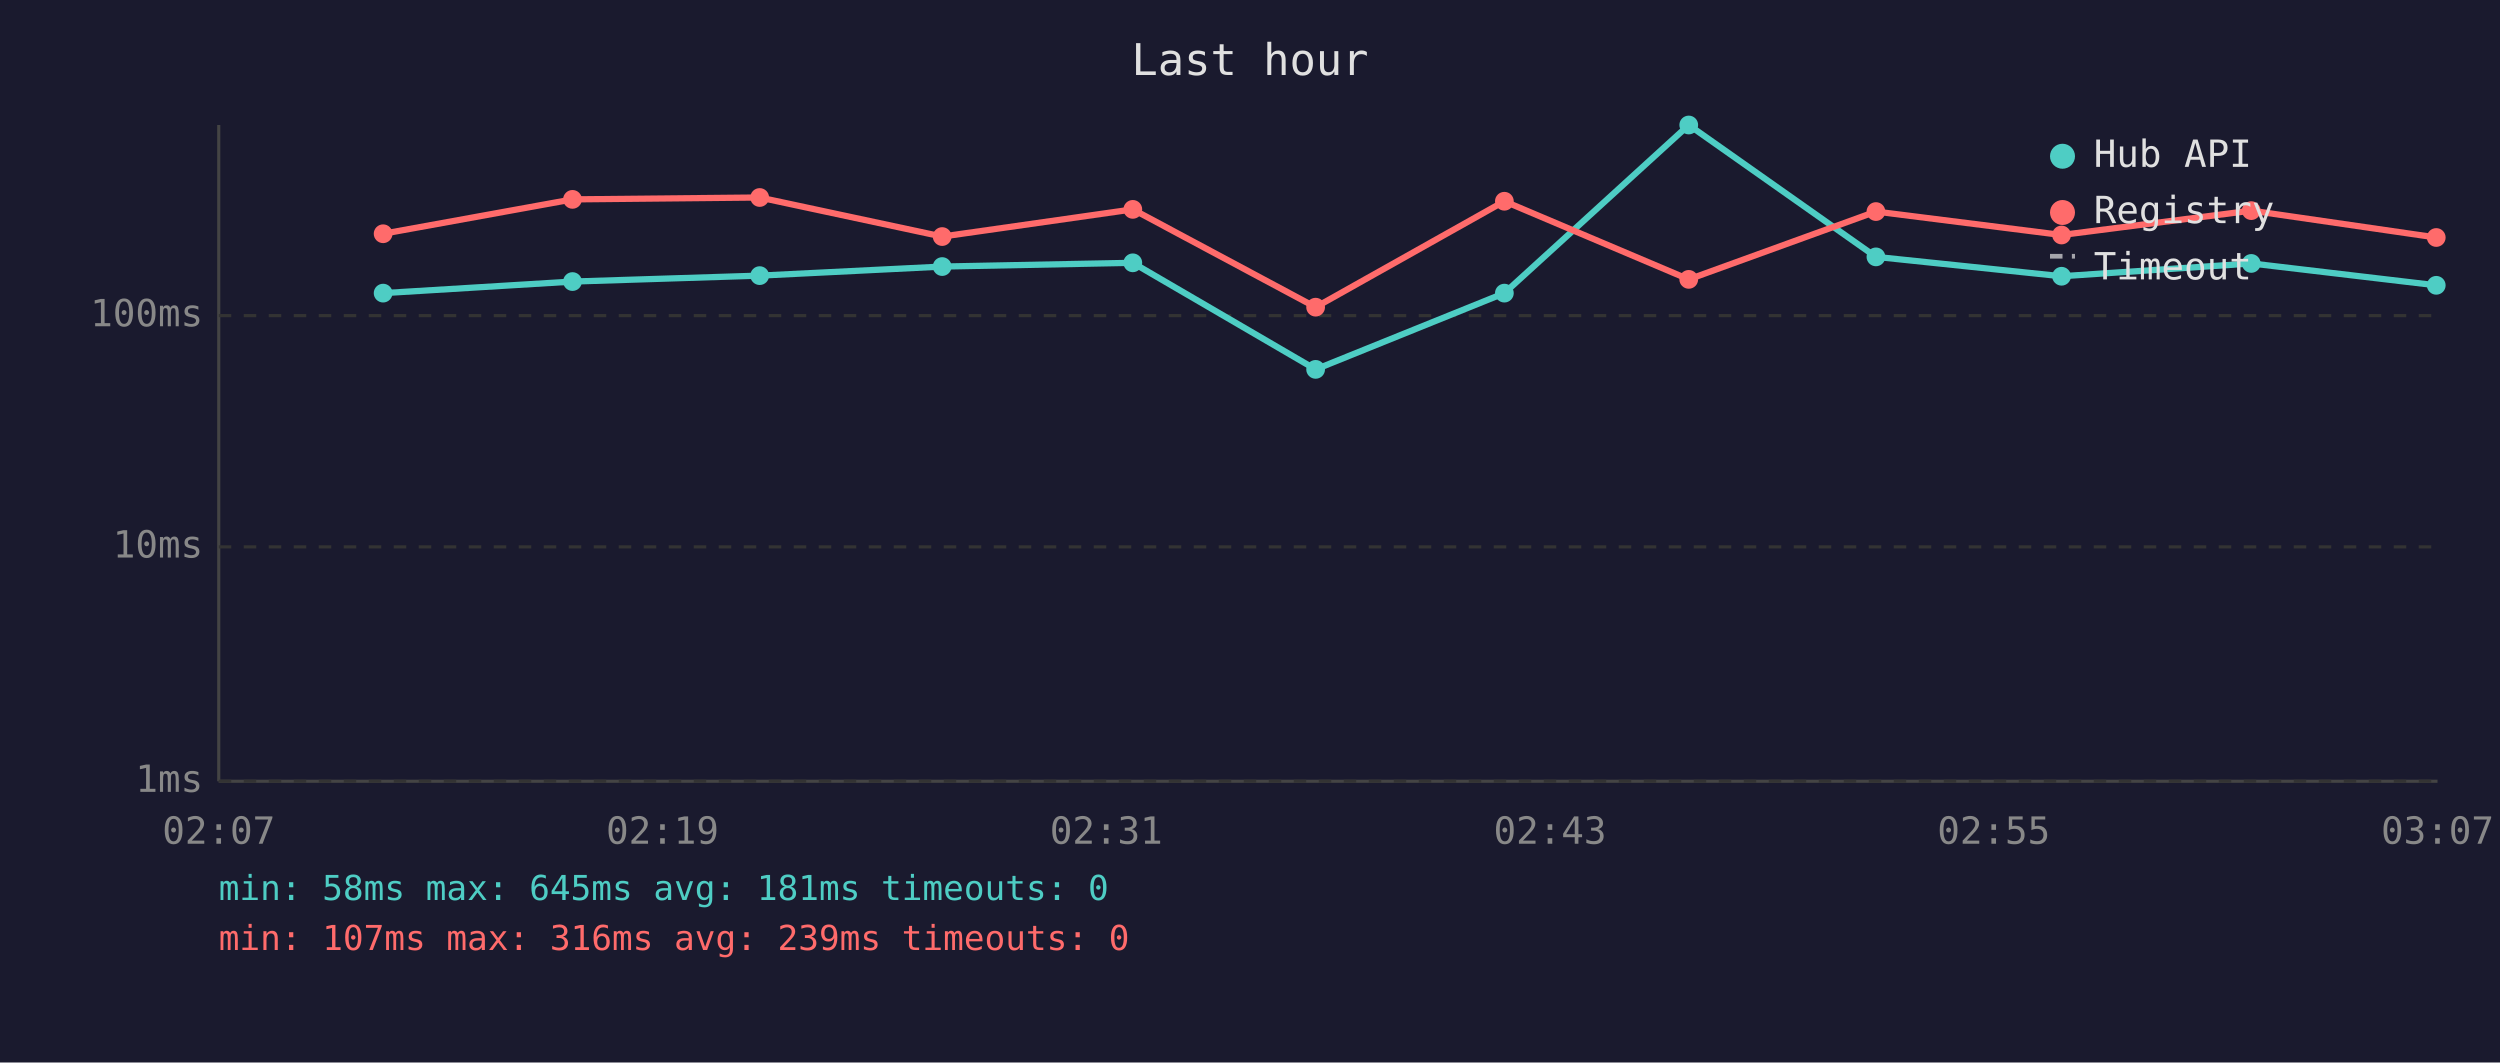
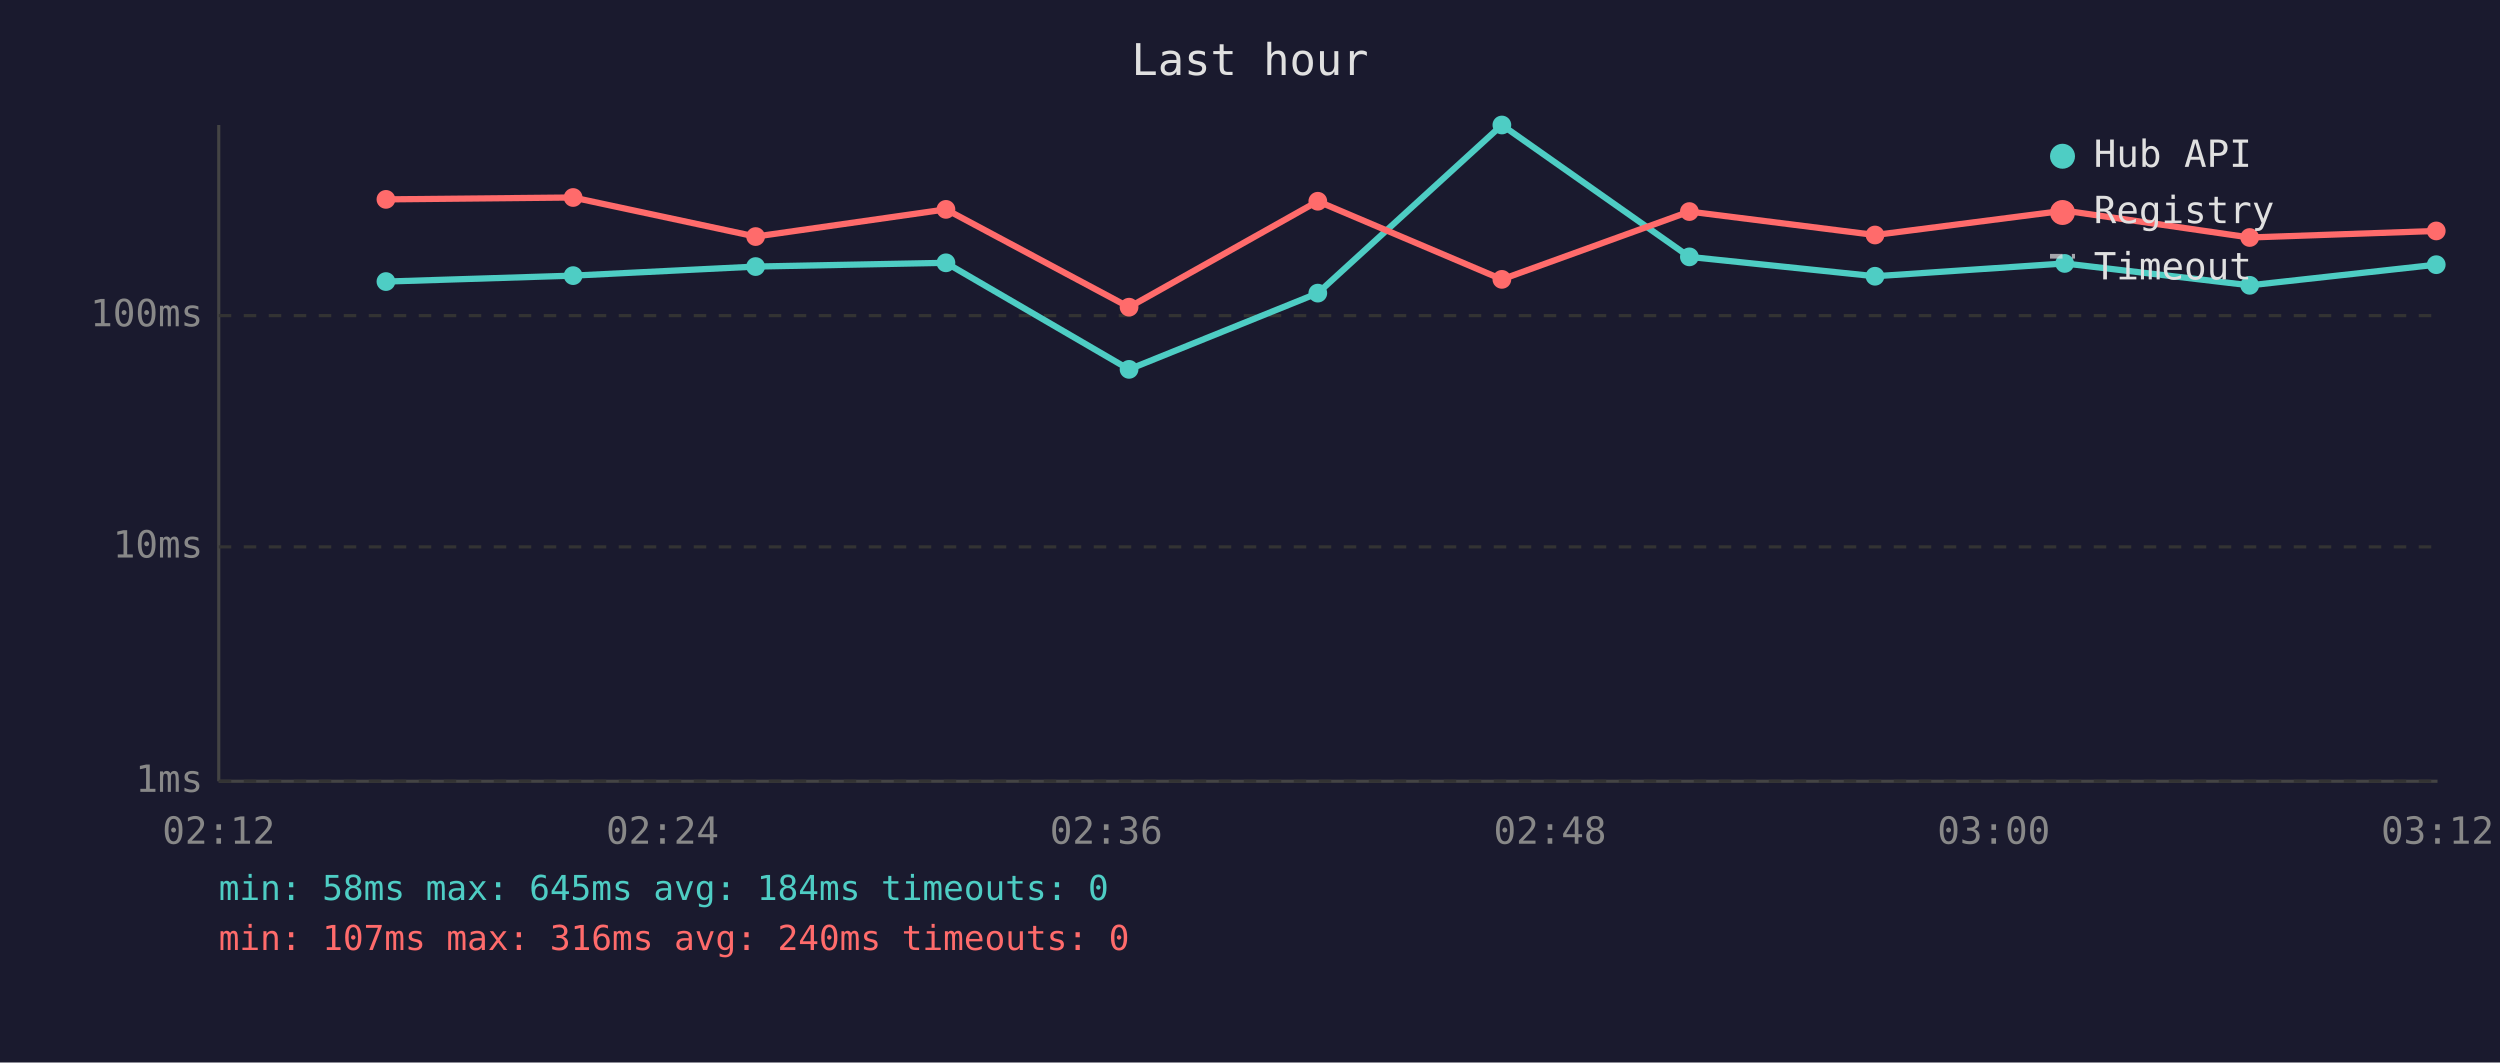
<svg xmlns="http://www.w3.org/2000/svg" viewBox="0 0 800 340" font-family="monospace" font-size="12">
  <rect width="800" height="340" fill="#1a1a2e" />
  <text x="400" y="24" fill="#e0e0e0" font-size="14" text-anchor="middle">Last hour</text>
  <line x1="70" y1="40" x2="70" y2="250" stroke="#444" stroke-width="1" />
  <line x1="70" y1="250" x2="780" y2="250" stroke="#444" stroke-width="1" />
  <line x1="70" y1="250" x2="780" y2="250" stroke="#333" stroke-width="1" stroke-dasharray="4" />
  <text x="65" y="250" fill="#888" text-anchor="end" dominant-baseline="middle">1ms</text>
  <line x1="70" y1="175" x2="780" y2="175" stroke="#333" stroke-width="1" stroke-dasharray="4" />
  <text x="65" y="175" fill="#888" text-anchor="end" dominant-baseline="middle">10ms</text>
  <line x1="70" y1="101" x2="780" y2="101" stroke="#333" stroke-width="1" stroke-dasharray="4" />
  <text x="65" y="101" fill="#888" text-anchor="end" dominant-baseline="middle">100ms</text>
-   <text x="70" y="270" fill="#888" text-anchor="middle">02:07</text>
-   <text x="212" y="270" fill="#888" text-anchor="middle">02:19</text>
-   <text x="354" y="270" fill="#888" text-anchor="middle">02:31</text>
-   <text x="496" y="270" fill="#888" text-anchor="middle">02:43</text>
-   <text x="638" y="270" fill="#888" text-anchor="middle">02:55</text>
-   <text x="780" y="270" fill="#888" text-anchor="middle">03:07</text>
-   <polyline points="122.6,93.8 183.2,90.1 243.1,88.2 301.5,85.3 362.5,84.1 421.0,118.2 481.4,93.8 540.4,40.0 600.3,82.2 659.7,88.4 720.4,84.3 779.6,91.3" fill="none" stroke="#4ecdc4" stroke-width="2" opacity="1" />
-   <circle cx="122.6" cy="93.8" r="3" fill="#4ecdc4" />
-   <circle cx="183.2" cy="90.1" r="3" fill="#4ecdc4" />
-   <circle cx="243.1" cy="88.2" r="3" fill="#4ecdc4" />
-   <circle cx="301.5" cy="85.3" r="3" fill="#4ecdc4" />
-   <circle cx="362.5" cy="84.1" r="3" fill="#4ecdc4" />
-   <circle cx="421.0" cy="118.2" r="3" fill="#4ecdc4" />
-   <circle cx="481.4" cy="93.8" r="3" fill="#4ecdc4" />
-   <circle cx="540.4" cy="40.0" r="3" fill="#4ecdc4" />
-   <circle cx="600.3" cy="82.2" r="3" fill="#4ecdc4" />
-   <circle cx="659.7" cy="88.4" r="3" fill="#4ecdc4" />
-   <circle cx="720.4" cy="84.3" r="3" fill="#4ecdc4" />
-   <circle cx="779.6" cy="91.3" r="3" fill="#4ecdc4" />
-   <polyline points="122.6,74.8 183.2,63.8 243.1,63.2 301.5,75.7 362.5,67.0 421.0,98.3 481.4,64.4 540.4,89.4 600.3,67.7 659.7,75.2 720.4,67.4 779.6,76.0" fill="none" stroke="#ff6b6b" stroke-width="2" opacity="1" />
-   <circle cx="122.6" cy="74.8" r="3" fill="#ff6b6b" />
-   <circle cx="183.2" cy="63.8" r="3" fill="#ff6b6b" />
-   <circle cx="243.1" cy="63.2" r="3" fill="#ff6b6b" />
-   <circle cx="301.5" cy="75.7" r="3" fill="#ff6b6b" />
-   <circle cx="362.5" cy="67.0" r="3" fill="#ff6b6b" />
-   <circle cx="421.0" cy="98.3" r="3" fill="#ff6b6b" />
-   <circle cx="481.4" cy="64.4" r="3" fill="#ff6b6b" />
-   <circle cx="540.4" cy="89.4" r="3" fill="#ff6b6b" />
-   <circle cx="600.3" cy="67.7" r="3" fill="#ff6b6b" />
-   <circle cx="659.7" cy="75.2" r="3" fill="#ff6b6b" />
-   <circle cx="720.4" cy="67.4" r="3" fill="#ff6b6b" />
-   <circle cx="779.6" cy="76.0" r="3" fill="#ff6b6b" />
+   <text x="70" y="270" fill="#888" text-anchor="middle">02:12</text>
+   <text x="212" y="270" fill="#888" text-anchor="middle">02:24</text>
+   <text x="354" y="270" fill="#888" text-anchor="middle">02:36</text>
+   <text x="496" y="270" fill="#888" text-anchor="middle">02:48</text>
+   <text x="638" y="270" fill="#888" text-anchor="middle">03:00</text>
+   <text x="780" y="270" fill="#888" text-anchor="middle">03:12</text>
+   <polyline points="123.5,90.1 183.4,88.2 241.8,85.3 302.7,84.1 361.3,118.2 421.7,93.8 480.6,40.0 540.6,82.2 600.0,88.4 660.7,84.3 719.9,91.3 779.6,84.7" fill="none" stroke="#4ecdc4" stroke-width="2" opacity="1" />
+   <circle cx="123.5" cy="90.1" r="3" fill="#4ecdc4" />
+   <circle cx="183.4" cy="88.2" r="3" fill="#4ecdc4" />
+   <circle cx="241.8" cy="85.3" r="3" fill="#4ecdc4" />
+   <circle cx="302.7" cy="84.1" r="3" fill="#4ecdc4" />
+   <circle cx="361.3" cy="118.2" r="3" fill="#4ecdc4" />
+   <circle cx="421.7" cy="93.8" r="3" fill="#4ecdc4" />
+   <circle cx="480.6" cy="40.0" r="3" fill="#4ecdc4" />
+   <circle cx="540.6" cy="82.2" r="3" fill="#4ecdc4" />
+   <circle cx="600.0" cy="88.4" r="3" fill="#4ecdc4" />
+   <circle cx="660.7" cy="84.3" r="3" fill="#4ecdc4" />
+   <circle cx="719.9" cy="91.3" r="3" fill="#4ecdc4" />
+   <circle cx="779.6" cy="84.7" r="3" fill="#4ecdc4" />
+   <polyline points="123.5,63.8 183.4,63.2 241.8,75.7 302.7,67.0 361.3,98.3 421.7,64.4 480.6,89.4 540.6,67.7 600.0,75.2 660.7,67.4 719.9,76.0 779.6,73.9" fill="none" stroke="#ff6b6b" stroke-width="2" opacity="1" />
+   <circle cx="123.5" cy="63.8" r="3" fill="#ff6b6b" />
+   <circle cx="183.4" cy="63.2" r="3" fill="#ff6b6b" />
+   <circle cx="241.8" cy="75.7" r="3" fill="#ff6b6b" />
+   <circle cx="302.7" cy="67.0" r="3" fill="#ff6b6b" />
+   <circle cx="361.3" cy="98.3" r="3" fill="#ff6b6b" />
+   <circle cx="421.7" cy="64.4" r="3" fill="#ff6b6b" />
+   <circle cx="480.6" cy="89.4" r="3" fill="#ff6b6b" />
+   <circle cx="540.6" cy="67.7" r="3" fill="#ff6b6b" />
+   <circle cx="600.0" cy="75.2" r="3" fill="#ff6b6b" />
+   <circle cx="660.7" cy="67.4" r="3" fill="#ff6b6b" />
+   <circle cx="719.9" cy="76.0" r="3" fill="#ff6b6b" />
+   <circle cx="779.6" cy="73.9" r="3" fill="#ff6b6b" />
  <circle cx="660" cy="50" r="4" fill="#4ecdc4" />
  <text x="670" y="50" fill="#e0e0e0" dominant-baseline="middle">Hub API</text>
  <circle cx="660" cy="68" r="4" fill="#ff6b6b" />
  <text x="670" y="68" fill="#e0e0e0" dominant-baseline="middle">Registry</text>
  <line x1="656" y1="82" x2="664" y2="82" stroke="#e0e0e0" stroke-width="1.5" stroke-dasharray="4,3" opacity="0.7" />
  <text x="670" y="86" fill="#e0e0e0" dominant-baseline="middle">Timeout</text>
-   <text x="70" y="288" fill="#4ecdc4" font-size="11">min: 58ms  max: 645ms  avg: 181ms  timeouts: 0</text>
-   <text x="70" y="304" fill="#ff6b6b" font-size="11">min: 107ms  max: 316ms  avg: 239ms  timeouts: 0</text>
+   <text x="70" y="288" fill="#4ecdc4" font-size="11">min: 58ms  max: 645ms  avg: 184ms  timeouts: 0</text>
+   <text x="70" y="304" fill="#ff6b6b" font-size="11">min: 107ms  max: 316ms  avg: 240ms  timeouts: 0</text>
</svg>
